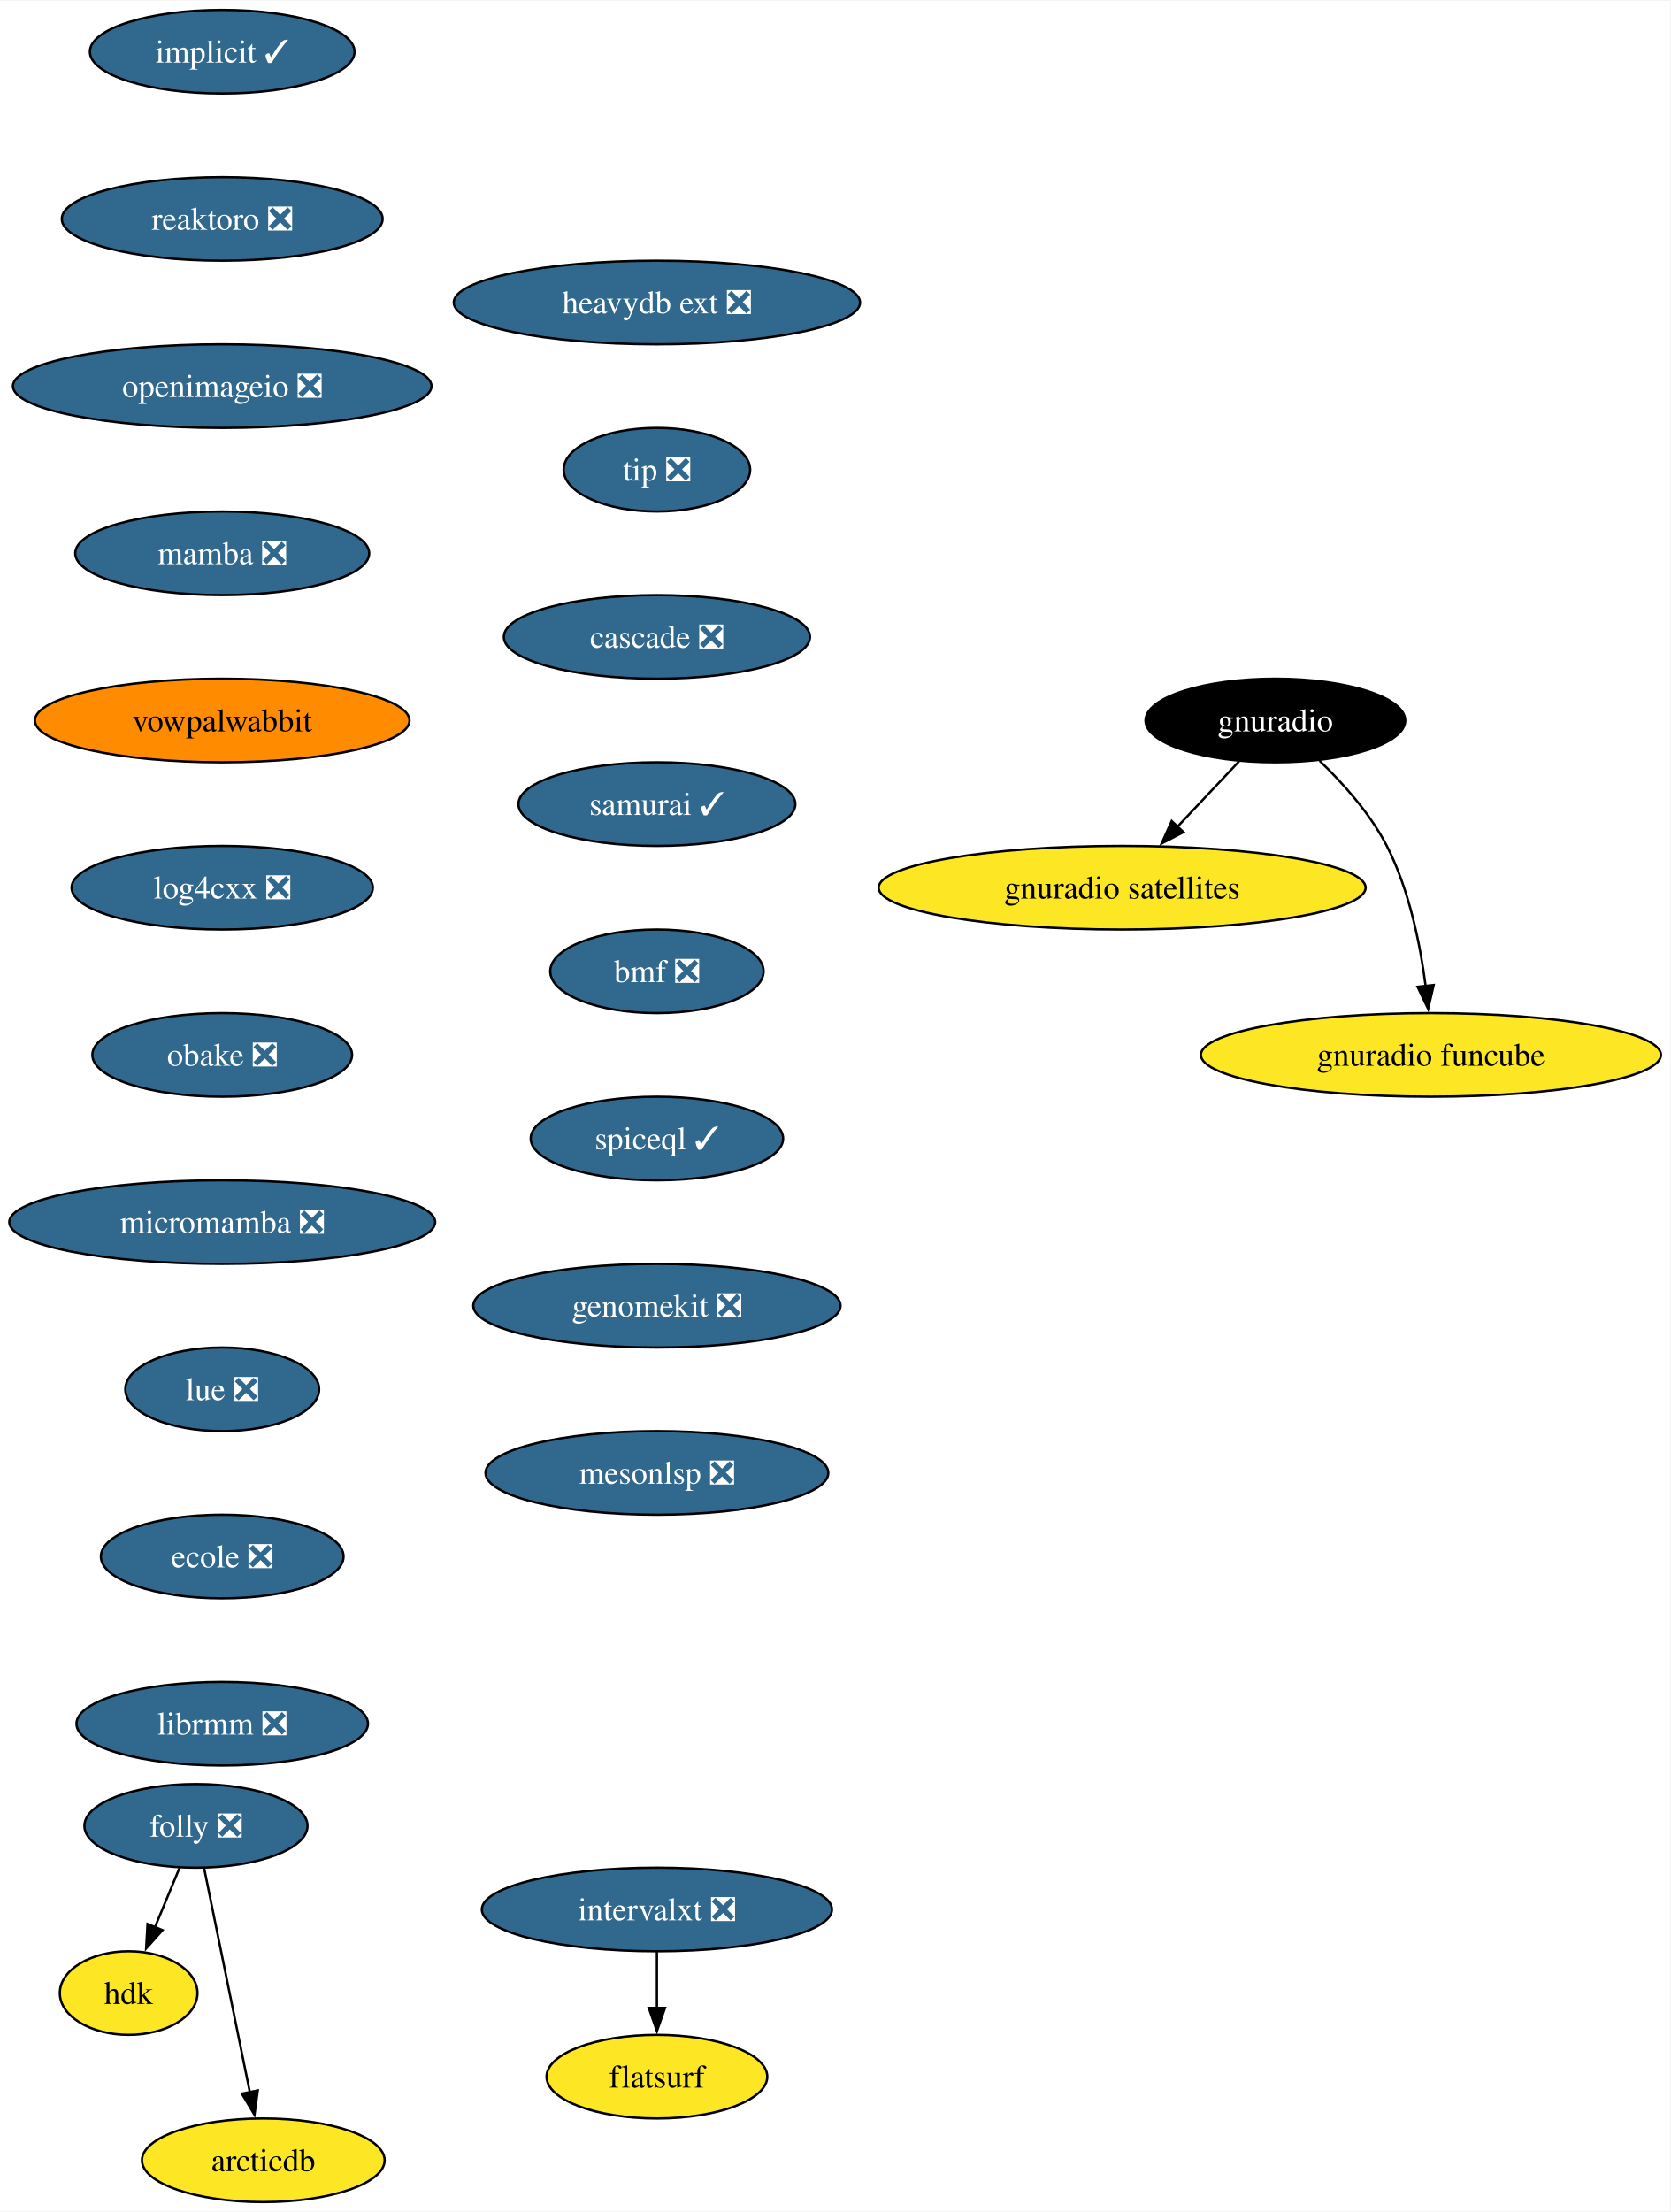
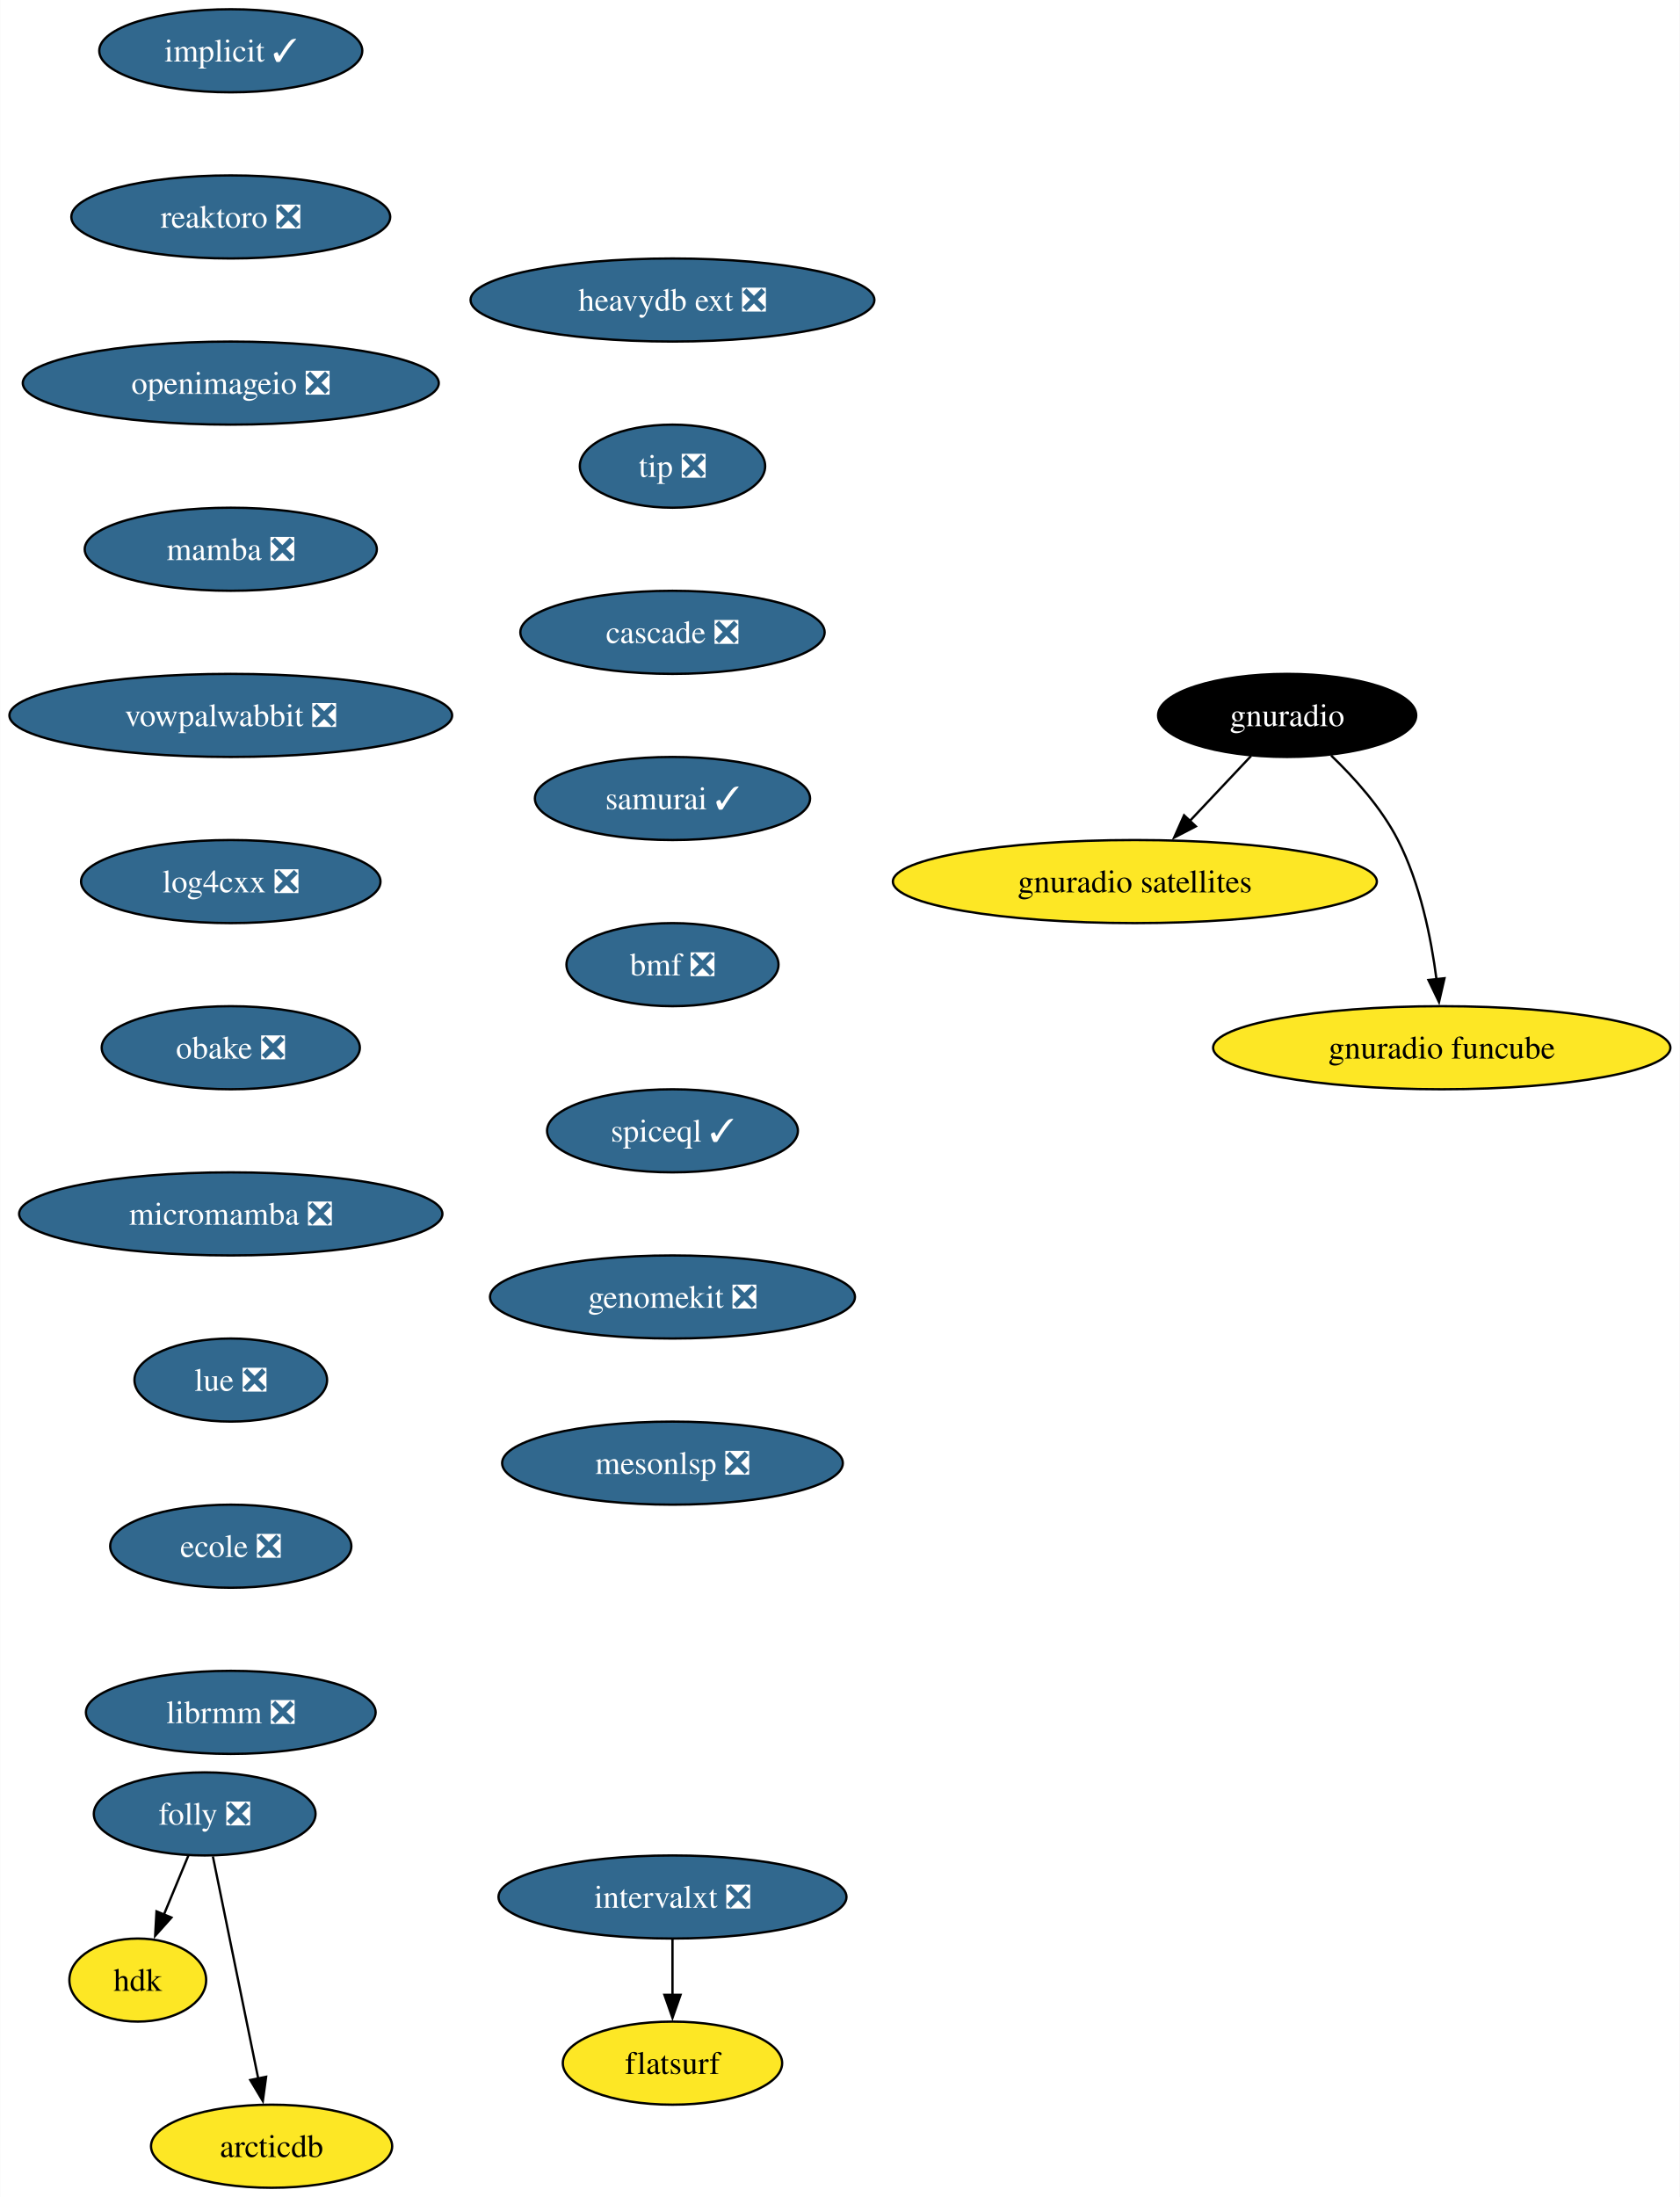
- <svg xmlns="http://www.w3.org/2000/svg" xmlns:xlink="http://www.w3.org/1999/xlink" width="719pt" height="952pt" viewBox="0.00 0.00 719.41 952.00">
+ <svg xmlns="http://www.w3.org/2000/svg" xmlns:xlink="http://www.w3.org/1999/xlink" width="728pt" height="952pt" viewBox="0.00 0.00 727.83 952.00">
  <g id="graph0" class="graph" transform="scale(1 1) rotate(0) translate(4 948)">
-     <polygon fill="white" stroke="none" points="-4,4 -4,-948 715.41,-948 715.41,4 -4,4" />
+     <polygon fill="white" stroke="none" points="-4,4 -4,-948 723.83,-948 723.83,4 -4,4" />
    <g id="node1" class="node">
      <g id="a_node1">
        <a xlink:href="https://github.com/conda-forge/implicit-feedstock/pull/101" xlink:title="implicit ✓">
-           <ellipse fill="#31688e" stroke="black" cx="91.72" cy="-926" rx="57" ry="18" />
-           <text text-anchor="middle" x="91.72" y="-921.33" font-family="Times,serif" font-size="14.00" fill="white">implicit ✓</text>
+           <ellipse fill="#31688e" stroke="black" cx="95.93" cy="-926" rx="57" ry="18" />
+           <text text-anchor="middle" x="95.93" y="-921.33" font-family="Times,serif" font-size="14.00" fill="white">implicit ✓</text>
        </a>
      </g>
    </g>
    <g id="node2" class="node">
      <g id="a_node2">
        <a xlink:href="https://github.com/conda-forge/reaktoro-feedstock/pull/111" xlink:title="reaktoro ❎">
-           <ellipse fill="#31688e" stroke="black" cx="91.72" cy="-854" rx="69.1" ry="18" />
-           <text text-anchor="middle" x="91.72" y="-849.33" font-family="Times,serif" font-size="14.00" fill="white">reaktoro ❎</text>
+           <ellipse fill="#31688e" stroke="black" cx="95.93" cy="-854" rx="69.1" ry="18" />
+           <text text-anchor="middle" x="95.93" y="-849.33" font-family="Times,serif" font-size="14.00" fill="white">reaktoro ❎</text>
        </a>
      </g>
    </g>
    <g id="node3" class="node">
      <g id="a_node3">
        <a xlink:href="https://github.com/conda-forge/openimageio-feedstock/pull/107" xlink:title="openimageio ❎">
-           <ellipse fill="#31688e" stroke="black" cx="91.72" cy="-782" rx="90.14" ry="18" />
-           <text text-anchor="middle" x="91.72" y="-777.33" font-family="Times,serif" font-size="14.00" fill="white">openimageio ❎</text>
+           <ellipse fill="#31688e" stroke="black" cx="95.93" cy="-782" rx="90.14" ry="18" />
+           <text text-anchor="middle" x="95.93" y="-777.33" font-family="Times,serif" font-size="14.00" fill="white">openimageio ❎</text>
        </a>
      </g>
    </g>
    <g id="node4" class="node">
      <g id="a_node4">
        <a xlink:href="https://github.com/conda-forge/mamba-feedstock/pull/235" xlink:title="mamba ❎">
-           <ellipse fill="#31688e" stroke="black" cx="91.72" cy="-710" rx="63.31" ry="18" />
-           <text text-anchor="middle" x="91.72" y="-705.33" font-family="Times,serif" font-size="14.00" fill="white">mamba ❎</text>
+           <ellipse fill="#31688e" stroke="black" cx="95.93" cy="-710" rx="63.31" ry="18" />
+           <text text-anchor="middle" x="95.93" y="-705.33" font-family="Times,serif" font-size="14.00" fill="white">mamba ❎</text>
        </a>
      </g>
    </g>
    <g id="node5" class="node">
      <g id="a_node5">
-         <a xlink:href="https://github.com/conda-forge/vowpalwabbit-feedstock" xlink:title="vowpalwabbit">
-           <ellipse fill="#ff8c00" stroke="black" cx="91.72" cy="-638" rx="80.67" ry="18" />
-           <text text-anchor="middle" x="91.72" y="-633.33" font-family="Times,serif" font-size="14.00">vowpalwabbit</text>
+         <a xlink:href="https://github.com/conda-forge/vowpalwabbit-feedstock/pull/81" xlink:title="vowpalwabbit ❎">
+           <ellipse fill="#31688e" stroke="black" cx="95.93" cy="-638" rx="95.93" ry="18" />
+           <text text-anchor="middle" x="95.93" y="-633.33" font-family="Times,serif" font-size="14.00" fill="white">vowpalwabbit ❎</text>
        </a>
      </g>
    </g>
    <g id="node6" class="node">
      <g id="a_node6">
        <a xlink:href="https://github.com/conda-forge/log4cxx-feedstock/pull/25" xlink:title="log4cxx ❎">
-           <ellipse fill="#31688e" stroke="black" cx="91.72" cy="-566" rx="64.89" ry="18" />
-           <text text-anchor="middle" x="91.72" y="-561.33" font-family="Times,serif" font-size="14.00" fill="white">log4cxx ❎</text>
+           <ellipse fill="#31688e" stroke="black" cx="95.93" cy="-566" rx="64.89" ry="18" />
+           <text text-anchor="middle" x="95.93" y="-561.33" font-family="Times,serif" font-size="14.00" fill="white">log4cxx ❎</text>
        </a>
      </g>
    </g>
    <g id="node7" class="node">
      <g id="a_node7">
        <a xlink:href="https://github.com/conda-forge/obake-feedstock/pull/47" xlink:title="obake ❎">
-           <ellipse fill="#31688e" stroke="black" cx="91.72" cy="-494" rx="55.94" ry="18" />
-           <text text-anchor="middle" x="91.72" y="-489.32" font-family="Times,serif" font-size="14.00" fill="white">obake ❎</text>
+           <ellipse fill="#31688e" stroke="black" cx="95.93" cy="-494" rx="55.94" ry="18" />
+           <text text-anchor="middle" x="95.93" y="-489.32" font-family="Times,serif" font-size="14.00" fill="white">obake ❎</text>
        </a>
      </g>
    </g>
    <g id="node8" class="node">
      <g id="a_node8">
        <a xlink:href="https://github.com/conda-forge/micromamba-feedstock/pull/185" xlink:title="micromamba ❎">
-           <ellipse fill="#31688e" stroke="black" cx="91.72" cy="-422" rx="91.72" ry="18" />
-           <text text-anchor="middle" x="91.72" y="-417.32" font-family="Times,serif" font-size="14.00" fill="white">micromamba ❎</text>
+           <ellipse fill="#31688e" stroke="black" cx="95.93" cy="-422" rx="91.72" ry="18" />
+           <text text-anchor="middle" x="95.93" y="-417.32" font-family="Times,serif" font-size="14.00" fill="white">micromamba ❎</text>
        </a>
      </g>
    </g>
    <g id="node12" class="node">
      <g id="a_node12">
        <a xlink:href="https://github.com/conda-forge/lue-feedstock/pull/51" xlink:title="lue ❎">
-           <ellipse fill="#31688e" stroke="black" cx="91.72" cy="-350" rx="41.74" ry="18" />
-           <text text-anchor="middle" x="91.72" y="-345.32" font-family="Times,serif" font-size="14.00" fill="white">lue ❎</text>
+           <ellipse fill="#31688e" stroke="black" cx="95.93" cy="-350" rx="41.74" ry="18" />
+           <text text-anchor="middle" x="95.93" y="-345.32" font-family="Times,serif" font-size="14.00" fill="white">lue ❎</text>
        </a>
      </g>
    </g>
    <g id="node9" class="node">
      <g id="a_node9">
        <a xlink:href="https://github.com/conda-forge/gnuradio-feedstock" xlink:title="gnuradio">
-           <ellipse fill="#000000" stroke="black" cx="545.33" cy="-638" rx="55.94" ry="18" />
-           <text text-anchor="middle" x="545.33" y="-633.33" font-family="Times,serif" font-size="14.00" fill="white">gnuradio</text>
+           <ellipse fill="#000000" stroke="black" cx="553.75" cy="-638" rx="55.94" ry="18" />
+           <text text-anchor="middle" x="553.75" y="-633.33" font-family="Times,serif" font-size="14.00" fill="white">gnuradio</text>
        </a>
      </g>
    </g>
    <g id="node10" class="node">
      <g id="a_node10">
        <a xlink:href="https://github.com/conda-forge/gnuradio-satellites-feedstock" xlink:title="gnuradio satellites">
-           <ellipse fill="#fde725" stroke="black" cx="479.33" cy="-566" rx="104.87" ry="18" />
-           <text text-anchor="middle" x="479.33" y="-561.33" font-family="Times,serif" font-size="14.00">gnuradio satellites</text>
+           <ellipse fill="#fde725" stroke="black" cx="487.75" cy="-566" rx="104.87" ry="18" />
+           <text text-anchor="middle" x="487.75" y="-561.33" font-family="Times,serif" font-size="14.00">gnuradio satellites</text>
        </a>
      </g>
    </g>
    <g id="edge8" class="edge">
-       <path fill="none" stroke="black" d="M529.69,-620.41C521.75,-611.99 511.94,-601.58 503.09,-592.2" />
-       <polygon fill="black" stroke="black" points="505.76,-589.93 496.35,-585.06 500.67,-594.73 505.76,-589.93" />
+       <path fill="none" stroke="black" d="M538.1,-620.41C530.17,-611.99 520.35,-601.58 511.51,-592.2" />
+       <polygon fill="black" stroke="black" points="514.18,-589.93 504.77,-585.06 509.08,-594.73 514.18,-589.93" />
    </g>
    <g id="node11" class="node">
      <g id="a_node11">
        <a xlink:href="https://github.com/conda-forge/gnuradio-funcube-feedstock" xlink:title="gnuradio funcube">
-           <ellipse fill="#fde725" stroke="black" cx="612.33" cy="-494" rx="99.08" ry="18" />
-           <text text-anchor="middle" x="612.33" y="-489.32" font-family="Times,serif" font-size="14.00">gnuradio funcube</text>
+           <ellipse fill="#fde725" stroke="black" cx="620.75" cy="-494" rx="99.08" ry="18" />
+           <text text-anchor="middle" x="620.75" y="-489.32" font-family="Times,serif" font-size="14.00">gnuradio funcube</text>
        </a>
      </g>
    </g>
    <g id="edge9" class="edge">
-       <path fill="none" stroke="black" d="M564.38,-620.65C574.46,-610.98 586.2,-597.92 593.33,-584 602.97,-565.17 607.72,-541.69 610.06,-523.58" />
-       <polygon fill="black" stroke="black" points="613.52,-524.11 611.14,-513.79 606.57,-523.35 613.52,-524.11" />
+       <path fill="none" stroke="black" d="M572.79,-620.65C582.88,-610.98 594.62,-597.92 601.75,-584 611.38,-565.17 616.14,-541.69 618.48,-523.58" />
+       <polygon fill="black" stroke="black" points="621.94,-524.11 619.56,-513.79 614.98,-523.35 621.94,-524.11" />
    </g>
    <g id="node13" class="node">
      <g id="a_node13">
        <a xlink:href="https://github.com/conda-forge/ecole-feedstock/pull/42" xlink:title="ecole ❎">
-           <ellipse fill="#31688e" stroke="black" cx="91.72" cy="-278" rx="52.26" ry="18" />
-           <text text-anchor="middle" x="91.72" y="-273.32" font-family="Times,serif" font-size="14.00" fill="white">ecole ❎</text>
+           <ellipse fill="#31688e" stroke="black" cx="95.93" cy="-278" rx="52.26" ry="18" />
+           <text text-anchor="middle" x="95.93" y="-273.32" font-family="Times,serif" font-size="14.00" fill="white">ecole ❎</text>
        </a>
      </g>
    </g>
    <g id="node14" class="node">
      <g id="a_node14">
        <a xlink:href="https://github.com/conda-forge/librmm-feedstock/pull/69" xlink:title="librmm ❎">
-           <ellipse fill="#31688e" stroke="black" cx="91.72" cy="-206" rx="62.78" ry="18" />
-           <text text-anchor="middle" x="91.72" y="-201.32" font-family="Times,serif" font-size="14.00" fill="white">librmm ❎</text>
+           <ellipse fill="#31688e" stroke="black" cx="95.93" cy="-206" rx="62.78" ry="18" />
+           <text text-anchor="middle" x="95.93" y="-201.32" font-family="Times,serif" font-size="14.00" fill="white">librmm ❎</text>
        </a>
      </g>
    </g>
    <g id="node15" class="node">
      <g id="a_node15">
        <a xlink:href="https://github.com/conda-forge/folly-feedstock/pull/217" xlink:title="folly ❎">
-           <ellipse fill="#31688e" stroke="black" cx="80.41" cy="-162" rx="48.05" ry="18" />
-           <text text-anchor="middle" x="80.41" y="-157.32" font-family="Times,serif" font-size="14.00" fill="white">folly ❎</text>
+           <ellipse fill="#31688e" stroke="black" cx="84.62" cy="-162" rx="48.05" ry="18" />
+           <text text-anchor="middle" x="84.62" y="-157.32" font-family="Times,serif" font-size="14.00" fill="white">folly ❎</text>
        </a>
      </g>
    </g>
    <g id="node16" class="node">
      <g id="a_node16">
        <a xlink:href="https://github.com/conda-forge/hdk-feedstock" xlink:title="hdk">
-           <ellipse fill="#fde725" stroke="black" cx="51.41" cy="-90" rx="29.64" ry="18" />
-           <text text-anchor="middle" x="51.41" y="-85.33" font-family="Times,serif" font-size="14.00">hdk</text>
+           <ellipse fill="#fde725" stroke="black" cx="55.62" cy="-90" rx="29.64" ry="18" />
+           <text text-anchor="middle" x="55.62" y="-85.33" font-family="Times,serif" font-size="14.00">hdk</text>
        </a>
      </g>
    </g>
    <g id="edge13" class="edge">
-       <path fill="none" stroke="black" d="M73.39,-144.05C70.18,-136.32 66.3,-126.96 62.7,-118.27" />
-       <polygon fill="black" stroke="black" points="66,-117.09 58.94,-109.19 59.54,-119.77 66,-117.09" />
+       <path fill="none" stroke="black" d="M77.6,-144.05C74.39,-136.32 70.51,-126.96 66.91,-118.27" />
+       <polygon fill="black" stroke="black" points="70.21,-117.09 63.15,-109.19 63.74,-119.77 70.21,-117.09" />
    </g>
    <g id="node17" class="node">
      <g id="a_node17">
        <a xlink:href="https://github.com/conda-forge/arcticdb-feedstock" xlink:title="arcticdb">
-           <ellipse fill="#fde725" stroke="black" cx="109.41" cy="-18" rx="52.26" ry="18" />
-           <text text-anchor="middle" x="109.41" y="-13.32" font-family="Times,serif" font-size="14.00">arcticdb</text>
+           <ellipse fill="#fde725" stroke="black" cx="113.62" cy="-18" rx="52.26" ry="18" />
+           <text text-anchor="middle" x="113.62" y="-13.32" font-family="Times,serif" font-size="14.00">arcticdb</text>
        </a>
      </g>
    </g>
    <g id="edge14" class="edge">
-       <path fill="none" stroke="black" d="M83.96,-143.59C88.88,-119.5 97.82,-75.75 103.68,-47.03" />
-       <polygon fill="black" stroke="black" points="107.04,-48.09 105.61,-37.59 100.18,-46.69 107.04,-48.09" />
+       <path fill="none" stroke="black" d="M88.17,-143.59C93.09,-119.5 102.02,-75.75 107.89,-47.03" />
+       <polygon fill="black" stroke="black" points="111.25,-48.09 109.82,-37.59 104.39,-46.69 111.25,-48.09" />
    </g>
    <g id="node18" class="node">
      <g id="a_node18">
        <a xlink:href="https://github.com/conda-forge/intervalxt-feedstock/pull/22" xlink:title="intervalxt ❎">
-           <ellipse fill="#31688e" stroke="black" cx="278.95" cy="-126" rx="75.41" ry="18" />
-           <text text-anchor="middle" x="278.95" y="-121.33" font-family="Times,serif" font-size="14.00" fill="white">intervalxt ❎</text>
+           <ellipse fill="#31688e" stroke="black" cx="287.36" cy="-126" rx="75.41" ry="18" />
+           <text text-anchor="middle" x="287.36" y="-121.33" font-family="Times,serif" font-size="14.00" fill="white">intervalxt ❎</text>
        </a>
      </g>
    </g>
    <g id="node19" class="node">
      <g id="a_node19">
        <a xlink:href="https://github.com/conda-forge/flatsurf-feedstock" xlink:title="flatsurf">
-           <ellipse fill="#fde725" stroke="black" cx="278.95" cy="-54" rx="47.53" ry="18" />
-           <text text-anchor="middle" x="278.95" y="-49.33" font-family="Times,serif" font-size="14.00">flatsurf</text>
+           <ellipse fill="#fde725" stroke="black" cx="287.36" cy="-54" rx="47.53" ry="18" />
+           <text text-anchor="middle" x="287.36" y="-49.33" font-family="Times,serif" font-size="14.00">flatsurf</text>
        </a>
      </g>
    </g>
    <g id="edge15" class="edge">
-       <path fill="none" stroke="black" d="M278.95,-107.7C278.95,-100.41 278.95,-91.73 278.95,-83.54" />
-       <polygon fill="black" stroke="black" points="282.45,-83.62 278.95,-73.62 275.45,-83.62 282.45,-83.62" />
+       <path fill="none" stroke="black" d="M287.36,-107.7C287.36,-100.41 287.36,-91.73 287.36,-83.54" />
+       <polygon fill="black" stroke="black" points="290.86,-83.62 287.36,-73.62 283.86,-83.62 290.86,-83.62" />
    </g>
    <g id="node20" class="node">
      <g id="a_node20">
        <a xlink:href="https://github.com/conda-forge/heavydb-ext-feedstock/pull/75" xlink:title="heavydb ext ❎">
-           <ellipse fill="#31688e" stroke="black" cx="278.95" cy="-818" rx="87.51" ry="18" />
-           <text text-anchor="middle" x="278.95" y="-813.33" font-family="Times,serif" font-size="14.00" fill="white">heavydb ext ❎</text>
+           <ellipse fill="#31688e" stroke="black" cx="287.36" cy="-818" rx="87.51" ry="18" />
+           <text text-anchor="middle" x="287.36" y="-813.33" font-family="Times,serif" font-size="14.00" fill="white">heavydb ext ❎</text>
        </a>
      </g>
    </g>
    <g id="node21" class="node">
      <g id="a_node21">
        <a xlink:href="https://github.com/conda-forge/tip-feedstock/pull/32" xlink:title="tip ❎">
-           <ellipse fill="#31688e" stroke="black" cx="278.95" cy="-746" rx="40.16" ry="18" />
-           <text text-anchor="middle" x="278.95" y="-741.33" font-family="Times,serif" font-size="14.00" fill="white">tip ❎</text>
+           <ellipse fill="#31688e" stroke="black" cx="287.36" cy="-746" rx="40.16" ry="18" />
+           <text text-anchor="middle" x="287.36" y="-741.33" font-family="Times,serif" font-size="14.00" fill="white">tip ❎</text>
        </a>
      </g>
    </g>
    <g id="node22" class="node">
      <g id="a_node22">
        <a xlink:href="https://github.com/conda-forge/cascade-feedstock/pull/23" xlink:title="cascade ❎">
-           <ellipse fill="#31688e" stroke="black" cx="278.95" cy="-674" rx="65.94" ry="18" />
-           <text text-anchor="middle" x="278.95" y="-669.33" font-family="Times,serif" font-size="14.00" fill="white">cascade ❎</text>
+           <ellipse fill="#31688e" stroke="black" cx="287.36" cy="-674" rx="65.94" ry="18" />
+           <text text-anchor="middle" x="287.36" y="-669.33" font-family="Times,serif" font-size="14.00" fill="white">cascade ❎</text>
        </a>
      </g>
    </g>
    <g id="node23" class="node">
      <g id="a_node23">
        <a xlink:href="https://github.com/conda-forge/samurai-feedstock/pull/22" xlink:title="samurai ✓">
-           <ellipse fill="#31688e" stroke="black" cx="278.95" cy="-602" rx="59.63" ry="18" />
-           <text text-anchor="middle" x="278.95" y="-597.33" font-family="Times,serif" font-size="14.00" fill="white">samurai ✓</text>
+           <ellipse fill="#31688e" stroke="black" cx="287.36" cy="-602" rx="59.63" ry="18" />
+           <text text-anchor="middle" x="287.36" y="-597.33" font-family="Times,serif" font-size="14.00" fill="white">samurai ✓</text>
        </a>
      </g>
    </g>
    <g id="node24" class="node">
      <g id="a_node24">
        <a xlink:href="https://github.com/conda-forge/bmf-feedstock/pull/27" xlink:title="bmf ❎">
-           <ellipse fill="#31688e" stroke="black" cx="278.95" cy="-530" rx="45.95" ry="18" />
-           <text text-anchor="middle" x="278.95" y="-525.33" font-family="Times,serif" font-size="14.00" fill="white">bmf ❎</text>
+           <ellipse fill="#31688e" stroke="black" cx="287.36" cy="-530" rx="45.95" ry="18" />
+           <text text-anchor="middle" x="287.36" y="-525.33" font-family="Times,serif" font-size="14.00" fill="white">bmf ❎</text>
        </a>
      </g>
    </g>
    <g id="node25" class="node">
      <g id="a_node25">
        <a xlink:href="https://github.com/conda-forge/spiceql-feedstock/pull/5" xlink:title="spiceql ✓">
-           <ellipse fill="#31688e" stroke="black" cx="278.95" cy="-458" rx="54.36" ry="18" />
-           <text text-anchor="middle" x="278.95" y="-453.32" font-family="Times,serif" font-size="14.00" fill="white">spiceql ✓</text>
+           <ellipse fill="#31688e" stroke="black" cx="287.36" cy="-458" rx="54.36" ry="18" />
+           <text text-anchor="middle" x="287.36" y="-453.32" font-family="Times,serif" font-size="14.00" fill="white">spiceql ✓</text>
        </a>
      </g>
    </g>
    <g id="node26" class="node">
      <g id="a_node26">
        <a xlink:href="https://github.com/conda-forge/genomekit-feedstock/pull/27" xlink:title="genomekit ❎">
-           <ellipse fill="#31688e" stroke="black" cx="278.95" cy="-386" rx="79.09" ry="18" />
-           <text text-anchor="middle" x="278.95" y="-381.32" font-family="Times,serif" font-size="14.00" fill="white">genomekit ❎</text>
+           <ellipse fill="#31688e" stroke="black" cx="287.36" cy="-386" rx="79.09" ry="18" />
+           <text text-anchor="middle" x="287.36" y="-381.32" font-family="Times,serif" font-size="14.00" fill="white">genomekit ❎</text>
        </a>
      </g>
    </g>
    <g id="node27" class="node">
      <g id="a_node27">
        <a xlink:href="https://github.com/conda-forge/mesonlsp-feedstock/pull/2" xlink:title="mesonlsp ❎">
-           <ellipse fill="#31688e" stroke="black" cx="278.95" cy="-314" rx="73.83" ry="18" />
-           <text text-anchor="middle" x="278.95" y="-309.32" font-family="Times,serif" font-size="14.00" fill="white">mesonlsp ❎</text>
+           <ellipse fill="#31688e" stroke="black" cx="287.36" cy="-314" rx="73.83" ry="18" />
+           <text text-anchor="middle" x="287.36" y="-309.32" font-family="Times,serif" font-size="14.00" fill="white">mesonlsp ❎</text>
        </a>
      </g>
    </g>
  </g>
</svg>
